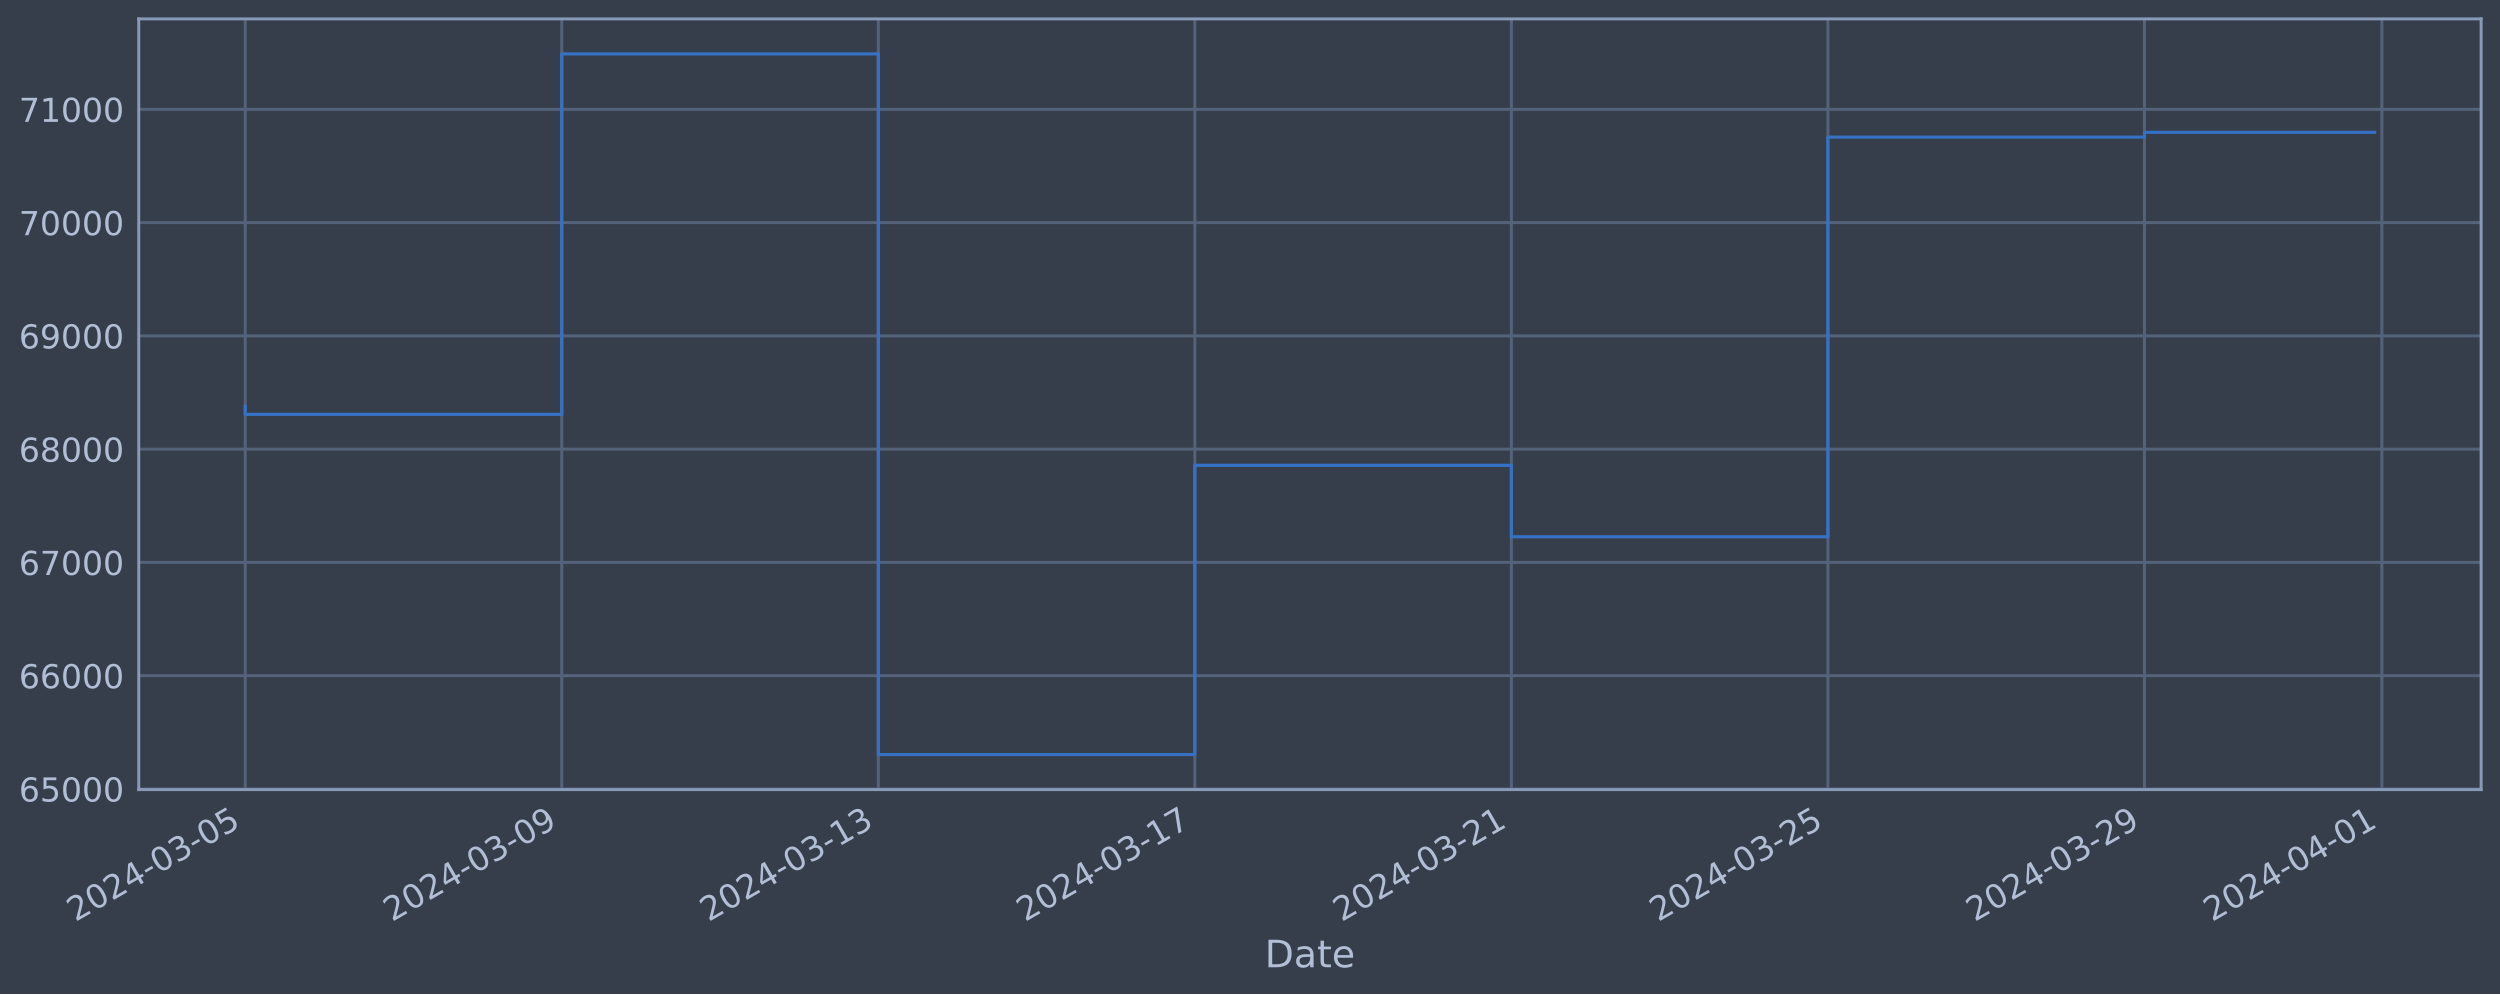
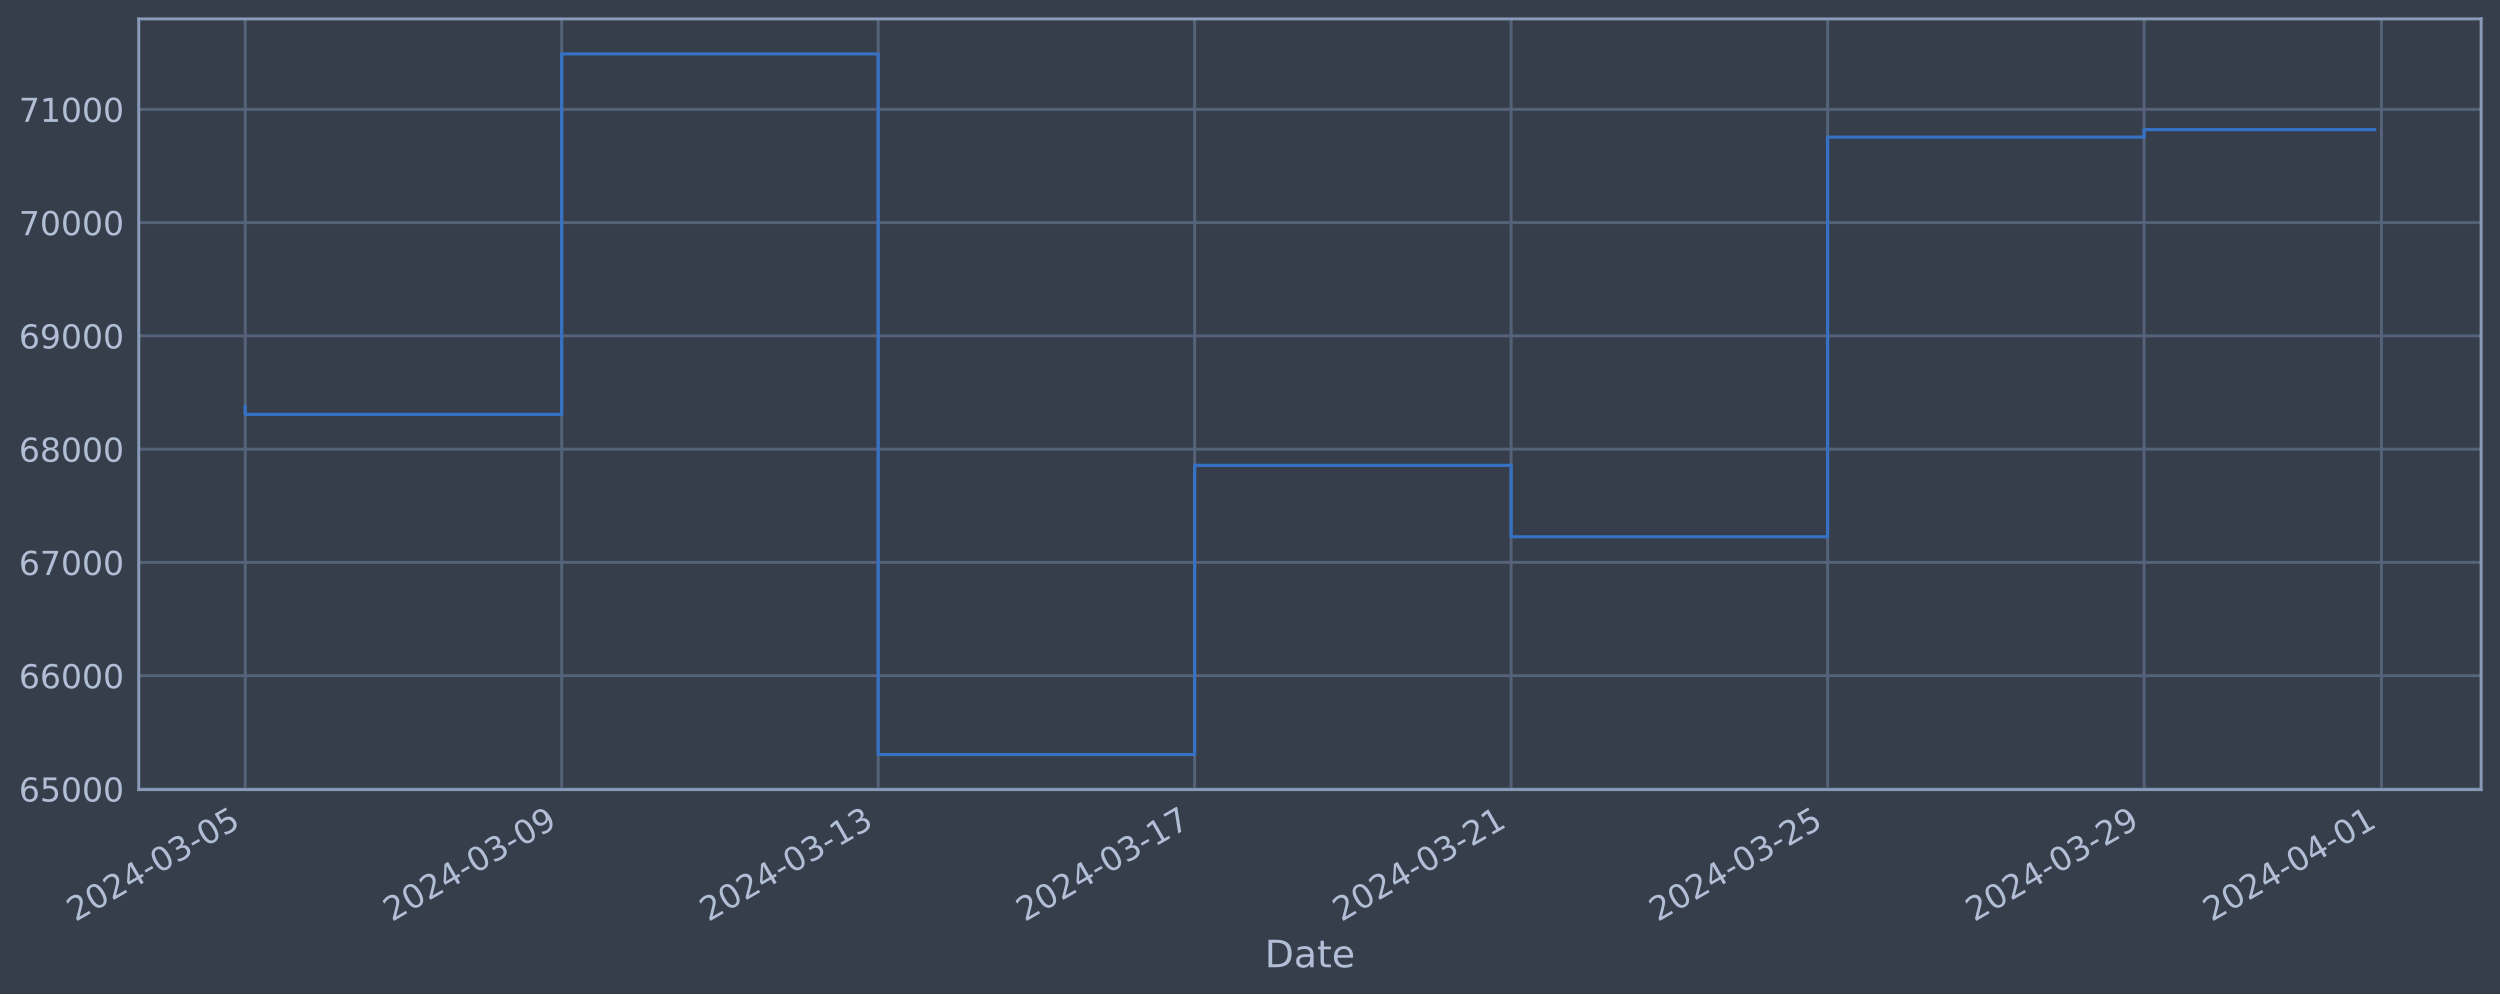
<svg xmlns="http://www.w3.org/2000/svg" xmlns:xlink="http://www.w3.org/1999/xlink" width="952.884pt" height="378.87pt" viewBox="0 0 952.884 378.87" version="1.1">
  <defs>
    <style type="text/css">*{stroke-linejoin: round; stroke-linecap: butt}</style>
  </defs>
  <g id="figure_1">
    <g id="patch_1">
      <path d="M 0 378.87  L 952.884 378.87  L 952.884 0  L 0 0  z " style="fill: #373e4b" />
    </g>
    <g id="axes_1">
      <g id="patch_2">
        <path d="M 52.884 300.96  L 945.684 300.96  L 945.684 7.2  L 52.884 7.2  z " style="fill: #373e4b" />
      </g>
      <g id="matplotlib.axis_1">
        <g id="xtick_1">
          <g id="line2d_1">
-             <path d="M 93.466 300.96  L 93.466 7.2  " clip-path="url(#p8c4592a554)" style="fill: none; stroke: #546379; stroke-width: 1.12; stroke-linecap: square" />
+             <path d="M 93.466 300.96  L 93.466 7.2  " clip-path="url(#pfc4d211c54)" style="fill: none; stroke: #546379; stroke-width: 1.12; stroke-linecap: square" />
          </g>
          <g id="line2d_2" />
          <g id="text_1">
            <g style="fill: #b1bed6" transform="translate(28.74006 351.4642) rotate(-30) scale(0.126 -0.126)">
              <defs>
                <path id="DejaVuSans-32" d="M 1228 531  L 3431 531  L 3431 0  L 469 0  L 469 531  Q 828 903 1448 1529  Q 2069 2156 2228 2338  Q 2531 2678 2651 2914  Q 2772 3150 2772 3378  Q 2772 3750 2511 3984  Q 2250 4219 1831 4219  Q 1534 4219 1204 4116  Q 875 4013 500 3803  L 500 4441  Q 881 4594 1212 4672  Q 1544 4750 1819 4750  Q 2544 4750 2975 4387  Q 3406 4025 3406 3419  Q 3406 3131 3298 2873  Q 3191 2616 2906 2266  Q 2828 2175 2409 1742  Q 1991 1309 1228 531  z " transform="scale(0.015625)" />
                <path id="DejaVuSans-30" d="M 2034 4250  Q 1547 4250 1301 3770  Q 1056 3291 1056 2328  Q 1056 1369 1301 889  Q 1547 409 2034 409  Q 2525 409 2770 889  Q 3016 1369 3016 2328  Q 3016 3291 2770 3770  Q 2525 4250 2034 4250  z M 2034 4750  Q 2819 4750 3233 4129  Q 3647 3509 3647 2328  Q 3647 1150 3233 529  Q 2819 -91 2034 -91  Q 1250 -91 836 529  Q 422 1150 422 2328  Q 422 3509 836 4129  Q 1250 4750 2034 4750  z " transform="scale(0.015625)" />
                <path id="DejaVuSans-34" d="M 2419 4116  L 825 1625  L 2419 1625  L 2419 4116  z M 2253 4666  L 3047 4666  L 3047 1625  L 3713 1625  L 3713 1100  L 3047 1100  L 3047 0  L 2419 0  L 2419 1100  L 313 1100  L 313 1709  L 2253 4666  z " transform="scale(0.015625)" />
                <path id="DejaVuSans-2d" d="M 313 2009  L 1997 2009  L 1997 1497  L 313 1497  L 313 2009  z " transform="scale(0.015625)" />
                <path id="DejaVuSans-33" d="M 2597 2516  Q 3050 2419 3304 2112  Q 3559 1806 3559 1356  Q 3559 666 3084 287  Q 2609 -91 1734 -91  Q 1441 -91 1130 -33  Q 819 25 488 141  L 488 750  Q 750 597 1062 519  Q 1375 441 1716 441  Q 2309 441 2620 675  Q 2931 909 2931 1356  Q 2931 1769 2642 2001  Q 2353 2234 1838 2234  L 1294 2234  L 1294 2753  L 1863 2753  Q 2328 2753 2575 2939  Q 2822 3125 2822 3475  Q 2822 3834 2567 4026  Q 2313 4219 1838 4219  Q 1578 4219 1281 4162  Q 984 4106 628 3988  L 628 4550  Q 988 4650 1302 4700  Q 1616 4750 1894 4750  Q 2613 4750 3031 4423  Q 3450 4097 3450 3541  Q 3450 3153 3228 2886  Q 3006 2619 2597 2516  z " transform="scale(0.015625)" />
                <path id="DejaVuSans-35" d="M 691 4666  L 3169 4666  L 3169 4134  L 1269 4134  L 1269 2991  Q 1406 3038 1543 3061  Q 1681 3084 1819 3084  Q 2600 3084 3056 2656  Q 3513 2228 3513 1497  Q 3513 744 3044 326  Q 2575 -91 1722 -91  Q 1428 -91 1123 -41  Q 819 9 494 109  L 494 744  Q 775 591 1075 516  Q 1375 441 1709 441  Q 2250 441 2565 725  Q 2881 1009 2881 1497  Q 2881 1984 2565 2268  Q 2250 2553 1709 2553  Q 1456 2553 1204 2497  Q 953 2441 691 2322  L 691 4666  z " transform="scale(0.015625)" />
              </defs>
              <use xlink:href="#DejaVuSans-32" />
              <use xlink:href="#DejaVuSans-30" x="63.623" />
              <use xlink:href="#DejaVuSans-32" x="127.246" />
              <use xlink:href="#DejaVuSans-34" x="190.869" />
              <use xlink:href="#DejaVuSans-2d" x="254.492" />
              <use xlink:href="#DejaVuSans-30" x="290.576" />
              <use xlink:href="#DejaVuSans-33" x="354.199" />
              <use xlink:href="#DejaVuSans-2d" x="417.822" />
              <use xlink:href="#DejaVuSans-30" x="453.906" />
              <use xlink:href="#DejaVuSans-35" x="517.529" />
            </g>
          </g>
        </g>
        <g id="xtick_2">
          <g id="line2d_3">
-             <path d="M 214.116 300.96  L 214.116 7.2  " clip-path="url(#p8c4592a554)" style="fill: none; stroke: #546379; stroke-width: 1.12; stroke-linecap: square" />
+             <path d="M 214.091 300.96  L 214.091 7.2  " clip-path="url(#pfc4d211c54)" style="fill: none; stroke: #546379; stroke-width: 1.12; stroke-linecap: square" />
          </g>
          <g id="line2d_4" />
          <g id="text_2">
-             <g style="fill: #b1bed6" transform="translate(149.3902 351.4642) rotate(-30) scale(0.126 -0.126)">
+             <g style="fill: #b1bed6" transform="translate(149.366 351.4642) rotate(-30) scale(0.126 -0.126)">
              <defs>
                <path id="DejaVuSans-39" d="M 703 97  L 703 672  Q 941 559 1184 500  Q 1428 441 1663 441  Q 2288 441 2617 861  Q 2947 1281 2994 2138  Q 2813 1869 2534 1725  Q 2256 1581 1919 1581  Q 1219 1581 811 2004  Q 403 2428 403 3163  Q 403 3881 828 4315  Q 1253 4750 1959 4750  Q 2769 4750 3195 4129  Q 3622 3509 3622 2328  Q 3622 1225 3098 567  Q 2575 -91 1691 -91  Q 1453 -91 1209 -44  Q 966 3 703 97  z M 1959 2075  Q 2384 2075 2632 2365  Q 2881 2656 2881 3163  Q 2881 3666 2632 3958  Q 2384 4250 1959 4250  Q 1534 4250 1286 3958  Q 1038 3666 1038 3163  Q 1038 2656 1286 2365  Q 1534 2075 1959 2075  z " transform="scale(0.015625)" />
              </defs>
              <use xlink:href="#DejaVuSans-32" />
              <use xlink:href="#DejaVuSans-30" x="63.623" />
              <use xlink:href="#DejaVuSans-32" x="127.246" />
              <use xlink:href="#DejaVuSans-34" x="190.869" />
              <use xlink:href="#DejaVuSans-2d" x="254.492" />
              <use xlink:href="#DejaVuSans-30" x="290.576" />
              <use xlink:href="#DejaVuSans-33" x="354.199" />
              <use xlink:href="#DejaVuSans-2d" x="417.822" />
              <use xlink:href="#DejaVuSans-30" x="453.906" />
              <use xlink:href="#DejaVuSans-39" x="517.529" />
            </g>
          </g>
        </g>
        <g id="xtick_3">
          <g id="line2d_5">
-             <path d="M 334.766 300.96  L 334.766 7.2  " clip-path="url(#p8c4592a554)" style="fill: none; stroke: #546379; stroke-width: 1.12; stroke-linecap: square" />
+             <path d="M 334.717 300.96  L 334.717 7.2  " clip-path="url(#pfc4d211c54)" style="fill: none; stroke: #546379; stroke-width: 1.12; stroke-linecap: square" />
          </g>
          <g id="line2d_6" />
          <g id="text_3">
-             <g style="fill: #b1bed6" transform="translate(270.0403 351.4642) rotate(-30) scale(0.126 -0.126)">
+             <g style="fill: #b1bed6" transform="translate(269.9918 351.4642) rotate(-30) scale(0.126 -0.126)">
              <defs>
                <path id="DejaVuSans-31" d="M 794 531  L 1825 531  L 1825 4091  L 703 3866  L 703 4441  L 1819 4666  L 2450 4666  L 2450 531  L 3481 531  L 3481 0  L 794 0  L 794 531  z " transform="scale(0.015625)" />
              </defs>
              <use xlink:href="#DejaVuSans-32" />
              <use xlink:href="#DejaVuSans-30" x="63.623" />
              <use xlink:href="#DejaVuSans-32" x="127.246" />
              <use xlink:href="#DejaVuSans-34" x="190.869" />
              <use xlink:href="#DejaVuSans-2d" x="254.492" />
              <use xlink:href="#DejaVuSans-30" x="290.576" />
              <use xlink:href="#DejaVuSans-33" x="354.199" />
              <use xlink:href="#DejaVuSans-2d" x="417.822" />
              <use xlink:href="#DejaVuSans-31" x="453.906" />
              <use xlink:href="#DejaVuSans-33" x="517.529" />
            </g>
          </g>
        </g>
        <g id="xtick_4">
          <g id="line2d_7">
-             <path d="M 455.416 300.96  L 455.416 7.2  " clip-path="url(#p8c4592a554)" style="fill: none; stroke: #546379; stroke-width: 1.12; stroke-linecap: square" />
+             <path d="M 455.343 300.96  L 455.343 7.2  " clip-path="url(#pfc4d211c54)" style="fill: none; stroke: #546379; stroke-width: 1.12; stroke-linecap: square" />
          </g>
          <g id="line2d_8" />
          <g id="text_4">
-             <g style="fill: #b1bed6" transform="translate(390.6904 351.4642) rotate(-30) scale(0.126 -0.126)">
+             <g style="fill: #b1bed6" transform="translate(390.6177 351.4642) rotate(-30) scale(0.126 -0.126)">
              <defs>
                <path id="DejaVuSans-37" d="M 525 4666  L 3525 4666  L 3525 4397  L 1831 0  L 1172 0  L 2766 4134  L 525 4134  L 525 4666  z " transform="scale(0.015625)" />
              </defs>
              <use xlink:href="#DejaVuSans-32" />
              <use xlink:href="#DejaVuSans-30" x="63.623" />
              <use xlink:href="#DejaVuSans-32" x="127.246" />
              <use xlink:href="#DejaVuSans-34" x="190.869" />
              <use xlink:href="#DejaVuSans-2d" x="254.492" />
              <use xlink:href="#DejaVuSans-30" x="290.576" />
              <use xlink:href="#DejaVuSans-33" x="354.199" />
              <use xlink:href="#DejaVuSans-2d" x="417.822" />
              <use xlink:href="#DejaVuSans-31" x="453.906" />
              <use xlink:href="#DejaVuSans-37" x="517.529" />
            </g>
          </g>
        </g>
        <g id="xtick_5">
          <g id="line2d_9">
-             <path d="M 576.066 300.96  L 576.066 7.2  " clip-path="url(#p8c4592a554)" style="fill: none; stroke: #546379; stroke-width: 1.12; stroke-linecap: square" />
+             <path d="M 575.969 300.96  L 575.969 7.2  " clip-path="url(#pfc4d211c54)" style="fill: none; stroke: #546379; stroke-width: 1.12; stroke-linecap: square" />
          </g>
          <g id="line2d_10" />
          <g id="text_5">
-             <g style="fill: #b1bed6" transform="translate(511.3406 351.4642) rotate(-30) scale(0.126 -0.126)">
+             <g style="fill: #b1bed6" transform="translate(511.2436 351.4642) rotate(-30) scale(0.126 -0.126)">
              <use xlink:href="#DejaVuSans-32" />
              <use xlink:href="#DejaVuSans-30" x="63.623" />
              <use xlink:href="#DejaVuSans-32" x="127.246" />
              <use xlink:href="#DejaVuSans-34" x="190.869" />
              <use xlink:href="#DejaVuSans-2d" x="254.492" />
              <use xlink:href="#DejaVuSans-30" x="290.576" />
              <use xlink:href="#DejaVuSans-33" x="354.199" />
              <use xlink:href="#DejaVuSans-2d" x="417.822" />
              <use xlink:href="#DejaVuSans-32" x="453.906" />
              <use xlink:href="#DejaVuSans-31" x="517.529" />
            </g>
          </g>
        </g>
        <g id="xtick_6">
          <g id="line2d_11">
-             <path d="M 696.716 300.96  L 696.716 7.2  " clip-path="url(#p8c4592a554)" style="fill: none; stroke: #546379; stroke-width: 1.12; stroke-linecap: square" />
+             <path d="M 696.595 300.96  L 696.595 7.2  " clip-path="url(#pfc4d211c54)" style="fill: none; stroke: #546379; stroke-width: 1.12; stroke-linecap: square" />
          </g>
          <g id="line2d_12" />
          <g id="text_6">
-             <g style="fill: #b1bed6" transform="translate(631.9907 351.4642) rotate(-30) scale(0.126 -0.126)">
+             <g style="fill: #b1bed6" transform="translate(631.8695 351.4642) rotate(-30) scale(0.126 -0.126)">
              <use xlink:href="#DejaVuSans-32" />
              <use xlink:href="#DejaVuSans-30" x="63.623" />
              <use xlink:href="#DejaVuSans-32" x="127.246" />
              <use xlink:href="#DejaVuSans-34" x="190.869" />
              <use xlink:href="#DejaVuSans-2d" x="254.492" />
              <use xlink:href="#DejaVuSans-30" x="290.576" />
              <use xlink:href="#DejaVuSans-33" x="354.199" />
              <use xlink:href="#DejaVuSans-2d" x="417.822" />
              <use xlink:href="#DejaVuSans-32" x="453.906" />
              <use xlink:href="#DejaVuSans-35" x="517.529" />
            </g>
          </g>
        </g>
        <g id="xtick_7">
          <g id="line2d_13">
-             <path d="M 817.366 300.96  L 817.366 7.2  " clip-path="url(#p8c4592a554)" style="fill: none; stroke: #546379; stroke-width: 1.12; stroke-linecap: square" />
+             <path d="M 817.221 300.96  L 817.221 7.2  " clip-path="url(#pfc4d211c54)" style="fill: none; stroke: #546379; stroke-width: 1.12; stroke-linecap: square" />
          </g>
          <g id="line2d_14" />
          <g id="text_7">
-             <g style="fill: #b1bed6" transform="translate(752.6408 351.4642) rotate(-30) scale(0.126 -0.126)">
+             <g style="fill: #b1bed6" transform="translate(752.4954 351.4642) rotate(-30) scale(0.126 -0.126)">
              <use xlink:href="#DejaVuSans-32" />
              <use xlink:href="#DejaVuSans-30" x="63.623" />
              <use xlink:href="#DejaVuSans-32" x="127.246" />
              <use xlink:href="#DejaVuSans-34" x="190.869" />
              <use xlink:href="#DejaVuSans-2d" x="254.492" />
              <use xlink:href="#DejaVuSans-30" x="290.576" />
              <use xlink:href="#DejaVuSans-33" x="354.199" />
              <use xlink:href="#DejaVuSans-2d" x="417.822" />
              <use xlink:href="#DejaVuSans-32" x="453.906" />
              <use xlink:href="#DejaVuSans-39" x="517.529" />
            </g>
          </g>
        </g>
        <g id="xtick_8">
          <g id="line2d_15">
-             <path d="M 907.854 300.96  L 907.854 7.2  " clip-path="url(#p8c4592a554)" style="fill: none; stroke: #546379; stroke-width: 1.12; stroke-linecap: square" />
+             <path d="M 907.69 300.96  L 907.69 7.2  " clip-path="url(#pfc4d211c54)" style="fill: none; stroke: #546379; stroke-width: 1.12; stroke-linecap: square" />
          </g>
          <g id="line2d_16" />
          <g id="text_8">
-             <g style="fill: #b1bed6" transform="translate(843.1284 351.4642) rotate(-30) scale(0.126 -0.126)">
+             <g style="fill: #b1bed6" transform="translate(842.9649 351.4642) rotate(-30) scale(0.126 -0.126)">
              <use xlink:href="#DejaVuSans-32" />
              <use xlink:href="#DejaVuSans-30" x="63.623" />
              <use xlink:href="#DejaVuSans-32" x="127.246" />
              <use xlink:href="#DejaVuSans-34" x="190.869" />
              <use xlink:href="#DejaVuSans-2d" x="254.492" />
              <use xlink:href="#DejaVuSans-30" x="290.576" />
              <use xlink:href="#DejaVuSans-34" x="354.199" />
              <use xlink:href="#DejaVuSans-2d" x="417.822" />
              <use xlink:href="#DejaVuSans-30" x="453.906" />
              <use xlink:href="#DejaVuSans-31" x="517.529" />
            </g>
          </g>
        </g>
        <g id="text_9">
          <g style="fill: #b1bed6" transform="translate(482.0746 368.6753) scale(0.144 -0.144)">
            <defs>
              <path id="DejaVuSans-44" d="M 1259 4147  L 1259 519  L 2022 519  Q 2988 519 3436 956  Q 3884 1394 3884 2338  Q 3884 3275 3436 3711  Q 2988 4147 2022 4147  L 1259 4147  z M 628 4666  L 1925 4666  Q 3281 4666 3915 4102  Q 4550 3538 4550 2338  Q 4550 1131 3912 565  Q 3275 0 1925 0  L 628 0  L 628 4666  z " transform="scale(0.015625)" />
              <path id="DejaVuSans-61" d="M 2194 1759  Q 1497 1759 1228 1600  Q 959 1441 959 1056  Q 959 750 1161 570  Q 1363 391 1709 391  Q 2188 391 2477 730  Q 2766 1069 2766 1631  L 2766 1759  L 2194 1759  z M 3341 1997  L 3341 0  L 2766 0  L 2766 531  Q 2569 213 2275 61  Q 1981 -91 1556 -91  Q 1019 -91 701 211  Q 384 513 384 1019  Q 384 1609 779 1909  Q 1175 2209 1959 2209  L 2766 2209  L 2766 2266  Q 2766 2663 2505 2880  Q 2244 3097 1772 3097  Q 1472 3097 1187 3025  Q 903 2953 641 2809  L 641 3341  Q 956 3463 1253 3523  Q 1550 3584 1831 3584  Q 2591 3584 2966 3190  Q 3341 2797 3341 1997  z " transform="scale(0.015625)" />
              <path id="DejaVuSans-74" d="M 1172 4494  L 1172 3500  L 2356 3500  L 2356 3053  L 1172 3053  L 1172 1153  Q 1172 725 1289 603  Q 1406 481 1766 481  L 2356 481  L 2356 0  L 1766 0  Q 1100 0 847 248  Q 594 497 594 1153  L 594 3053  L 172 3053  L 172 3500  L 594 3500  L 594 4494  L 1172 4494  z " transform="scale(0.015625)" />
              <path id="DejaVuSans-65" d="M 3597 1894  L 3597 1613  L 953 1613  Q 991 1019 1311 708  Q 1631 397 2203 397  Q 2534 397 2845 478  Q 3156 559 3463 722  L 3463 178  Q 3153 47 2828 -22  Q 2503 -91 2169 -91  Q 1331 -91 842 396  Q 353 884 353 1716  Q 353 2575 817 3079  Q 1281 3584 2069 3584  Q 2775 3584 3186 3129  Q 3597 2675 3597 1894  z M 3022 2063  Q 3016 2534 2758 2815  Q 2500 3097 2075 3097  Q 1594 3097 1305 2825  Q 1016 2553 972 2059  L 3022 2063  z " transform="scale(0.015625)" />
            </defs>
            <use xlink:href="#DejaVuSans-44" />
            <use xlink:href="#DejaVuSans-61" x="77.002" />
            <use xlink:href="#DejaVuSans-74" x="138.281" />
            <use xlink:href="#DejaVuSans-65" x="177.49" />
          </g>
        </g>
      </g>
      <g id="matplotlib.axis_2">
        <g id="ytick_1">
          <g id="line2d_17">
-             <path d="M 52.884 300.718  L 945.684 300.718  " clip-path="url(#p8c4592a554)" style="fill: none; stroke: #546379; stroke-width: 1.12; stroke-linecap: square" />
+             <path d="M 52.884 300.718  L 945.684 300.718  " clip-path="url(#pfc4d211c54)" style="fill: none; stroke: #546379; stroke-width: 1.12; stroke-linecap: square" />
          </g>
          <g id="line2d_18" />
          <g id="text_10">
            <g style="fill: #b1bed6" transform="translate(7.2 305.5049) scale(0.126 -0.126)">
              <defs>
                <path id="DejaVuSans-36" d="M 2113 2584  Q 1688 2584 1439 2293  Q 1191 2003 1191 1497  Q 1191 994 1439 701  Q 1688 409 2113 409  Q 2538 409 2786 701  Q 3034 994 3034 1497  Q 3034 2003 2786 2293  Q 2538 2584 2113 2584  z M 3366 4563  L 3366 3988  Q 3128 4100 2886 4159  Q 2644 4219 2406 4219  Q 1781 4219 1451 3797  Q 1122 3375 1075 2522  Q 1259 2794 1537 2939  Q 1816 3084 2150 3084  Q 2853 3084 3261 2657  Q 3669 2231 3669 1497  Q 3669 778 3244 343  Q 2819 -91 2113 -91  Q 1303 -91 875 529  Q 447 1150 447 2328  Q 447 3434 972 4092  Q 1497 4750 2381 4750  Q 2619 4750 2861 4703  Q 3103 4656 3366 4563  z " transform="scale(0.015625)" />
              </defs>
              <use xlink:href="#DejaVuSans-36" />
              <use xlink:href="#DejaVuSans-35" x="63.623" />
              <use xlink:href="#DejaVuSans-30" x="127.246" />
              <use xlink:href="#DejaVuSans-30" x="190.869" />
              <use xlink:href="#DejaVuSans-30" x="254.492" />
            </g>
          </g>
        </g>
        <g id="ytick_2">
          <g id="line2d_19">
-             <path d="M 52.884 257.544  L 945.684 257.544  " clip-path="url(#p8c4592a554)" style="fill: none; stroke: #546379; stroke-width: 1.12; stroke-linecap: square" />
+             <path d="M 52.884 257.544  L 945.684 257.544  " clip-path="url(#pfc4d211c54)" style="fill: none; stroke: #546379; stroke-width: 1.12; stroke-linecap: square" />
          </g>
          <g id="line2d_20" />
          <g id="text_11">
            <g style="fill: #b1bed6" transform="translate(7.2 262.331) scale(0.126 -0.126)">
              <use xlink:href="#DejaVuSans-36" />
              <use xlink:href="#DejaVuSans-36" x="63.623" />
              <use xlink:href="#DejaVuSans-30" x="127.246" />
              <use xlink:href="#DejaVuSans-30" x="190.869" />
              <use xlink:href="#DejaVuSans-30" x="254.492" />
            </g>
          </g>
        </g>
        <g id="ytick_3">
          <g id="line2d_21">
-             <path d="M 52.884 214.37  L 945.684 214.37  " clip-path="url(#p8c4592a554)" style="fill: none; stroke: #546379; stroke-width: 1.12; stroke-linecap: square" />
+             <path d="M 52.884 214.37  L 945.684 214.37  " clip-path="url(#pfc4d211c54)" style="fill: none; stroke: #546379; stroke-width: 1.12; stroke-linecap: square" />
          </g>
          <g id="line2d_22" />
          <g id="text_12">
            <g style="fill: #b1bed6" transform="translate(7.2 219.157) scale(0.126 -0.126)">
              <use xlink:href="#DejaVuSans-36" />
              <use xlink:href="#DejaVuSans-37" x="63.623" />
              <use xlink:href="#DejaVuSans-30" x="127.246" />
              <use xlink:href="#DejaVuSans-30" x="190.869" />
              <use xlink:href="#DejaVuSans-30" x="254.492" />
            </g>
          </g>
        </g>
        <g id="ytick_4">
          <g id="line2d_23">
-             <path d="M 52.884 171.196  L 945.684 171.196  " clip-path="url(#p8c4592a554)" style="fill: none; stroke: #546379; stroke-width: 1.12; stroke-linecap: square" />
+             <path d="M 52.884 171.196  L 945.684 171.196  " clip-path="url(#pfc4d211c54)" style="fill: none; stroke: #546379; stroke-width: 1.12; stroke-linecap: square" />
          </g>
          <g id="line2d_24" />
          <g id="text_13">
            <g style="fill: #b1bed6" transform="translate(7.2 175.9831) scale(0.126 -0.126)">
              <defs>
                <path id="DejaVuSans-38" d="M 2034 2216  Q 1584 2216 1326 1975  Q 1069 1734 1069 1313  Q 1069 891 1326 650  Q 1584 409 2034 409  Q 2484 409 2743 651  Q 3003 894 3003 1313  Q 3003 1734 2745 1975  Q 2488 2216 2034 2216  z M 1403 2484  Q 997 2584 770 2862  Q 544 3141 544 3541  Q 544 4100 942 4425  Q 1341 4750 2034 4750  Q 2731 4750 3128 4425  Q 3525 4100 3525 3541  Q 3525 3141 3298 2862  Q 3072 2584 2669 2484  Q 3125 2378 3379 2068  Q 3634 1759 3634 1313  Q 3634 634 3220 271  Q 2806 -91 2034 -91  Q 1263 -91 848 271  Q 434 634 434 1313  Q 434 1759 690 2068  Q 947 2378 1403 2484  z M 1172 3481  Q 1172 3119 1398 2916  Q 1625 2713 2034 2713  Q 2441 2713 2670 2916  Q 2900 3119 2900 3481  Q 2900 3844 2670 4047  Q 2441 4250 2034 4250  Q 1625 4250 1398 4047  Q 1172 3844 1172 3481  z " transform="scale(0.015625)" />
              </defs>
              <use xlink:href="#DejaVuSans-36" />
              <use xlink:href="#DejaVuSans-38" x="63.623" />
              <use xlink:href="#DejaVuSans-30" x="127.246" />
              <use xlink:href="#DejaVuSans-30" x="190.869" />
              <use xlink:href="#DejaVuSans-30" x="254.492" />
            </g>
          </g>
        </g>
        <g id="ytick_5">
          <g id="line2d_25">
-             <path d="M 52.884 128.022  L 945.684 128.022  " clip-path="url(#p8c4592a554)" style="fill: none; stroke: #546379; stroke-width: 1.12; stroke-linecap: square" />
+             <path d="M 52.884 128.022  L 945.684 128.022  " clip-path="url(#pfc4d211c54)" style="fill: none; stroke: #546379; stroke-width: 1.12; stroke-linecap: square" />
          </g>
          <g id="line2d_26" />
          <g id="text_14">
            <g style="fill: #b1bed6" transform="translate(7.2 132.8092) scale(0.126 -0.126)">
              <use xlink:href="#DejaVuSans-36" />
              <use xlink:href="#DejaVuSans-39" x="63.623" />
              <use xlink:href="#DejaVuSans-30" x="127.246" />
              <use xlink:href="#DejaVuSans-30" x="190.869" />
              <use xlink:href="#DejaVuSans-30" x="254.492" />
            </g>
          </g>
        </g>
        <g id="ytick_6">
          <g id="line2d_27">
-             <path d="M 52.884 84.848  L 945.684 84.848  " clip-path="url(#p8c4592a554)" style="fill: none; stroke: #546379; stroke-width: 1.12; stroke-linecap: square" />
+             <path d="M 52.884 84.848  L 945.684 84.848  " clip-path="url(#pfc4d211c54)" style="fill: none; stroke: #546379; stroke-width: 1.12; stroke-linecap: square" />
          </g>
          <g id="line2d_28" />
          <g id="text_15">
            <g style="fill: #b1bed6" transform="translate(7.2 89.63523) scale(0.126 -0.126)">
              <use xlink:href="#DejaVuSans-37" />
              <use xlink:href="#DejaVuSans-30" x="63.623" />
              <use xlink:href="#DejaVuSans-30" x="127.246" />
              <use xlink:href="#DejaVuSans-30" x="190.869" />
              <use xlink:href="#DejaVuSans-30" x="254.492" />
            </g>
          </g>
        </g>
        <g id="ytick_7">
          <g id="line2d_29">
-             <path d="M 52.884 41.674  L 945.684 41.674  " clip-path="url(#p8c4592a554)" style="fill: none; stroke: #546379; stroke-width: 1.12; stroke-linecap: square" />
+             <path d="M 52.884 41.674  L 945.684 41.674  " clip-path="url(#pfc4d211c54)" style="fill: none; stroke: #546379; stroke-width: 1.12; stroke-linecap: square" />
          </g>
          <g id="line2d_30" />
          <g id="text_16">
            <g style="fill: #b1bed6" transform="translate(7.2 46.4613) scale(0.126 -0.126)">
              <use xlink:href="#DejaVuSans-37" />
              <use xlink:href="#DejaVuSans-31" x="63.623" />
              <use xlink:href="#DejaVuSans-30" x="127.246" />
              <use xlink:href="#DejaVuSans-30" x="190.869" />
              <use xlink:href="#DejaVuSans-30" x="254.492" />
            </g>
          </g>
        </g>
      </g>
      <g id="line2d_31">
-         <path d="M 93.466 154.891  L 93.466 157.946  L 214.116 157.946  L 214.116 20.553  L 334.766 20.553  L 334.766 287.607  L 455.416 287.607  L 455.416 177.362  L 576.066 177.362  L 576.066 204.598  L 696.716 204.598  L 696.716 52.265  L 817.366 52.265  L 817.366 50.425  L 905.102 50.425  " clip-path="url(#p8c4592a554)" style="fill: none; stroke: #3572c6; stroke-width: 1.2; stroke-linecap: square" />
+         <path d="M 93.466 154.891  L 93.466 157.946  L 214.091 157.946  L 214.091 20.553  L 334.717 20.553  L 334.717 287.607  L 455.343 287.607  L 455.343 177.362  L 575.969 177.362  L 575.969 204.598  L 696.595 204.598  L 696.595 52.265  L 817.221 52.265  L 817.221 49.422  L 905.102 49.422  " clip-path="url(#pfc4d211c54)" style="fill: none; stroke: #3572c6; stroke-width: 1.2; stroke-linecap: square" />
      </g>
      <g id="patch_3">
        <path d="M 52.884 300.96  L 52.884 7.2  " style="fill: none; stroke: #899ab8; stroke-width: 1.12; stroke-linejoin: miter; stroke-linecap: square" />
      </g>
      <g id="patch_4">
        <path d="M 945.684 300.96  L 945.684 7.2  " style="fill: none; stroke: #899ab8; stroke-width: 1.12; stroke-linejoin: miter; stroke-linecap: square" />
      </g>
      <g id="patch_5">
        <path d="M 52.884 300.96  L 945.684 300.96  " style="fill: none; stroke: #899ab8; stroke-width: 1.12; stroke-linejoin: miter; stroke-linecap: square" />
      </g>
      <g id="patch_6">
        <path d="M 52.884 7.2  L 945.684 7.2  " style="fill: none; stroke: #899ab8; stroke-width: 1.12; stroke-linejoin: miter; stroke-linecap: square" />
      </g>
    </g>
  </g>
  <defs>
-     <clipPath id="p8c4592a554">
+     <clipPath id="pfc4d211c54">
      <rect x="52.884" y="7.2" width="892.8" height="293.76" />
    </clipPath>
  </defs>
</svg>
